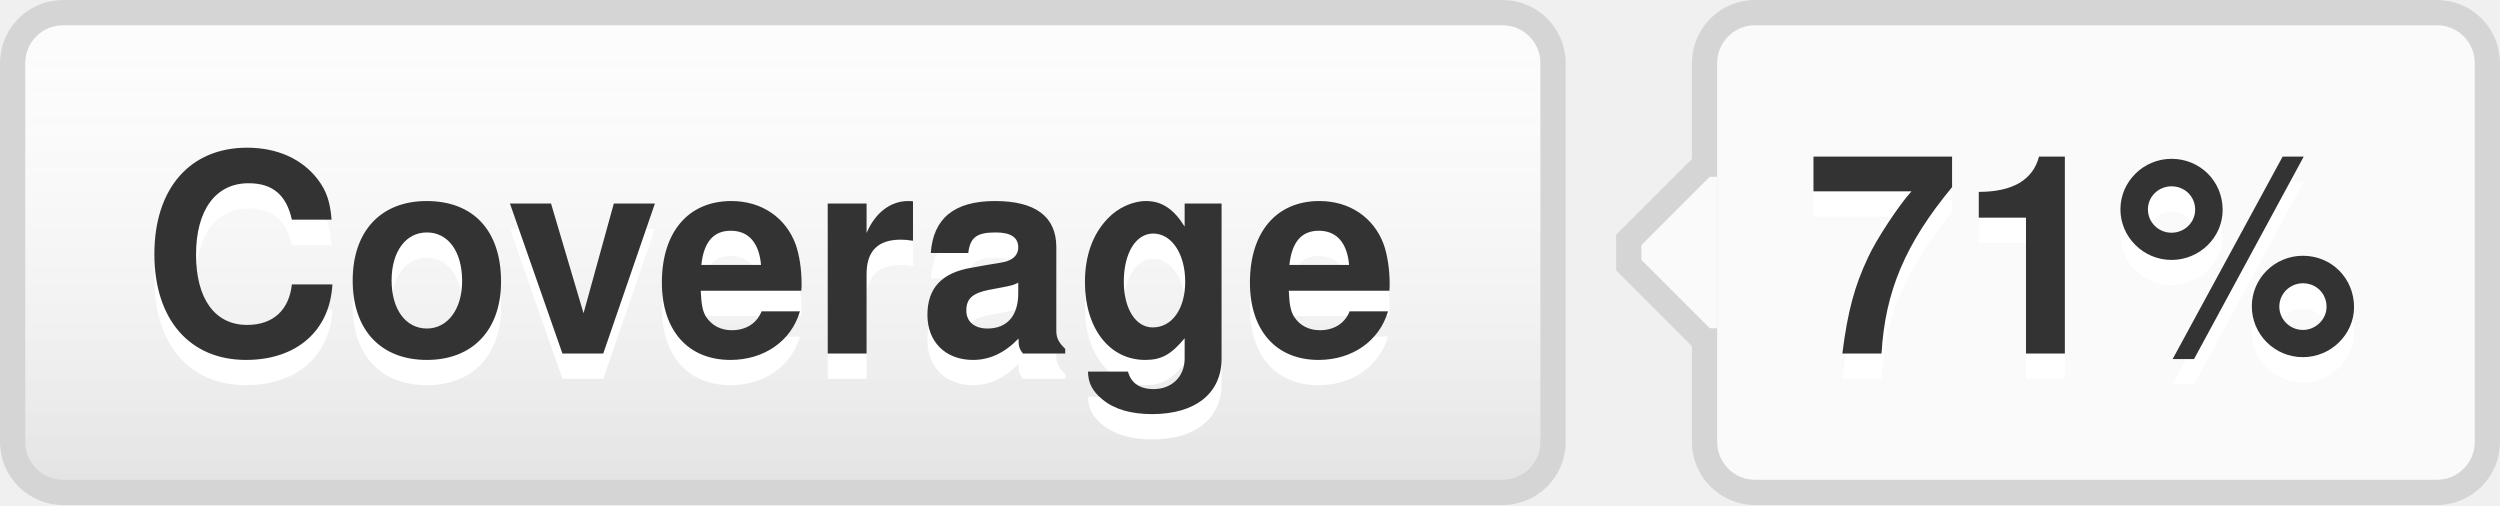
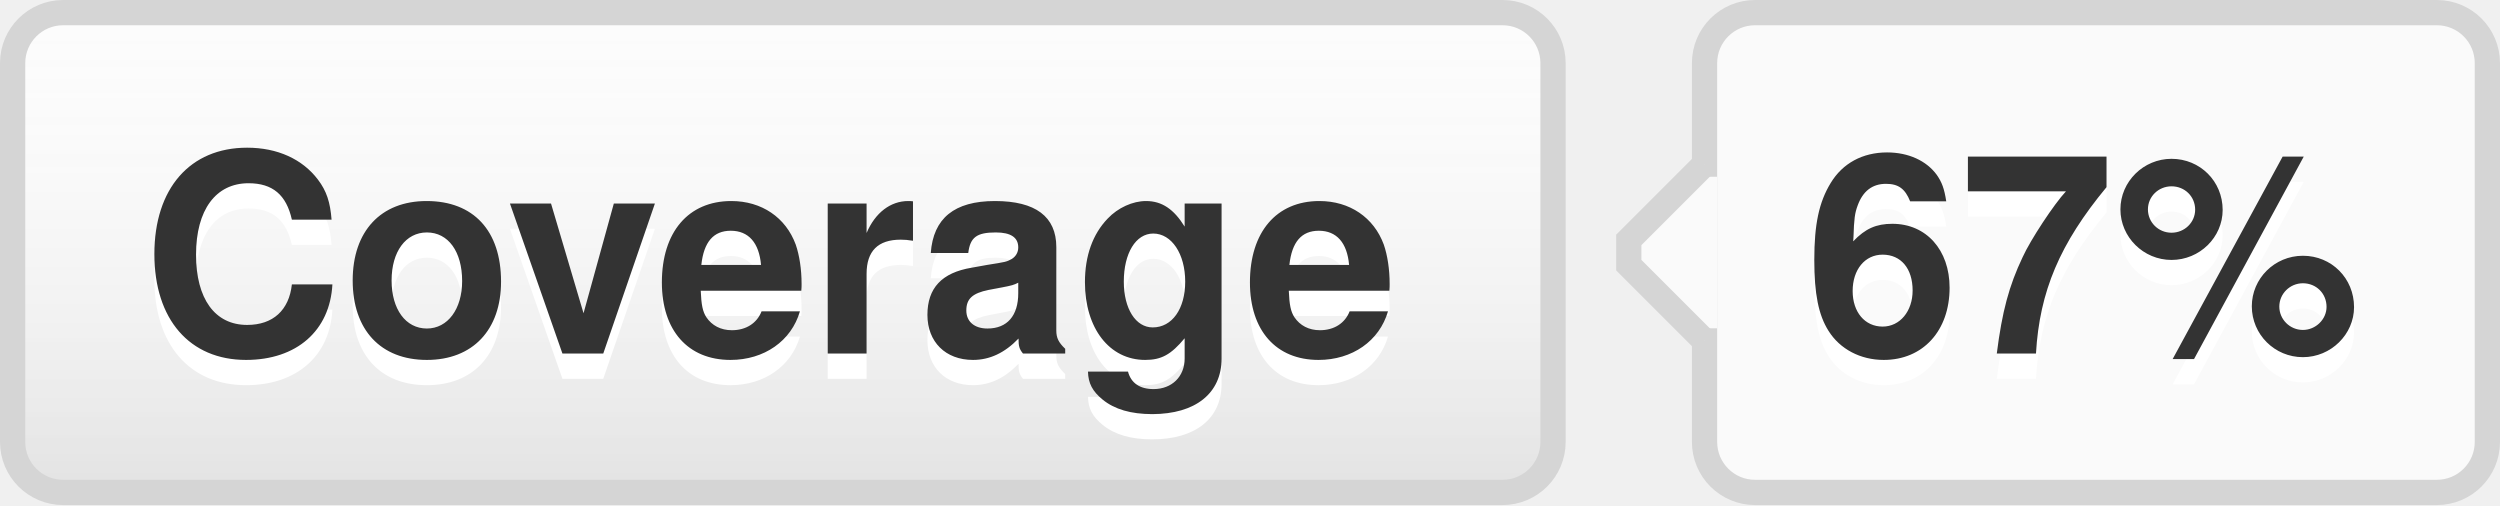
- <svg xmlns="http://www.w3.org/2000/svg" width="99" height="20" role="img" aria-label="Coverage: 71%">
+ <svg xmlns="http://www.w3.org/2000/svg" width="99" height="20" role="img" aria-label="Coverage: 67%">
  <style>a:hover #llink{fill:url(#b);stroke:#ccc}a:hover #rlink{fill:#4183c4}</style>
  <linearGradient id="a" x2="0" y2="100%">
    <stop offset="0" stop-color="#fcfcfc" stop-opacity="0" />
    <stop offset="1" stop-opacity=".1" />
  </linearGradient>
  <linearGradient id="b" x2="0" y2="100%">
    <stop offset="0" stop-color="#ccc" stop-opacity=".1" />
    <stop offset="1" stop-opacity=".1" />
  </linearGradient>
  <g stroke="#d5d5d5">
    <rect stroke="none" fill="#fcfcfc" x="0.5" y="0.5" width="61" height="19" rx="2" />
    <rect x="67.5" y="0.5" width="31" height="19" rx="2" fill="#fafafa" />
    <rect x="67" y="7.5" width="0.5" height="5" stroke="#fafafa" />
    <path d="M67.5 6.5 l-3 3v1 l3 3" stroke="d5d5d5" fill="#fafafa" />
  </g>
  <g aria-hidden="true" fill="#333" text-anchor="middle" font-family="Helvetica Neue,Helvetica,Arial,sans-serif" text-rendering="geometricPrecision" font-weight="700" font-size="110px" line-height="14px">
    <rect id="llink" stroke="#d5d5d5" fill="url(#a)" x=".5" y=".5" width="61" height="19" rx="2" />
    <text aria-hidden="true" x="305" y="150" fill="#fff" transform="scale(.1)" textLength="510">Coverage</text>
    <text x="305" y="140" transform="scale(.1)" textLength="510">Coverage</text>
-     <text aria-hidden="true" x="825" y="150" fill="#fff" transform="scale(.1)" textLength="230">71%</text>
-     <text id="rlink" x="825" y="140" transform="scale(.1)" textLength="230">71%</text>
+     <text aria-hidden="true" x="825" y="150" fill="#fff" transform="scale(.1)" textLength="230">67%</text>
+     <text id="rlink" x="825" y="140" transform="scale(.1)" textLength="230">67%</text>
  </g>
</svg>
